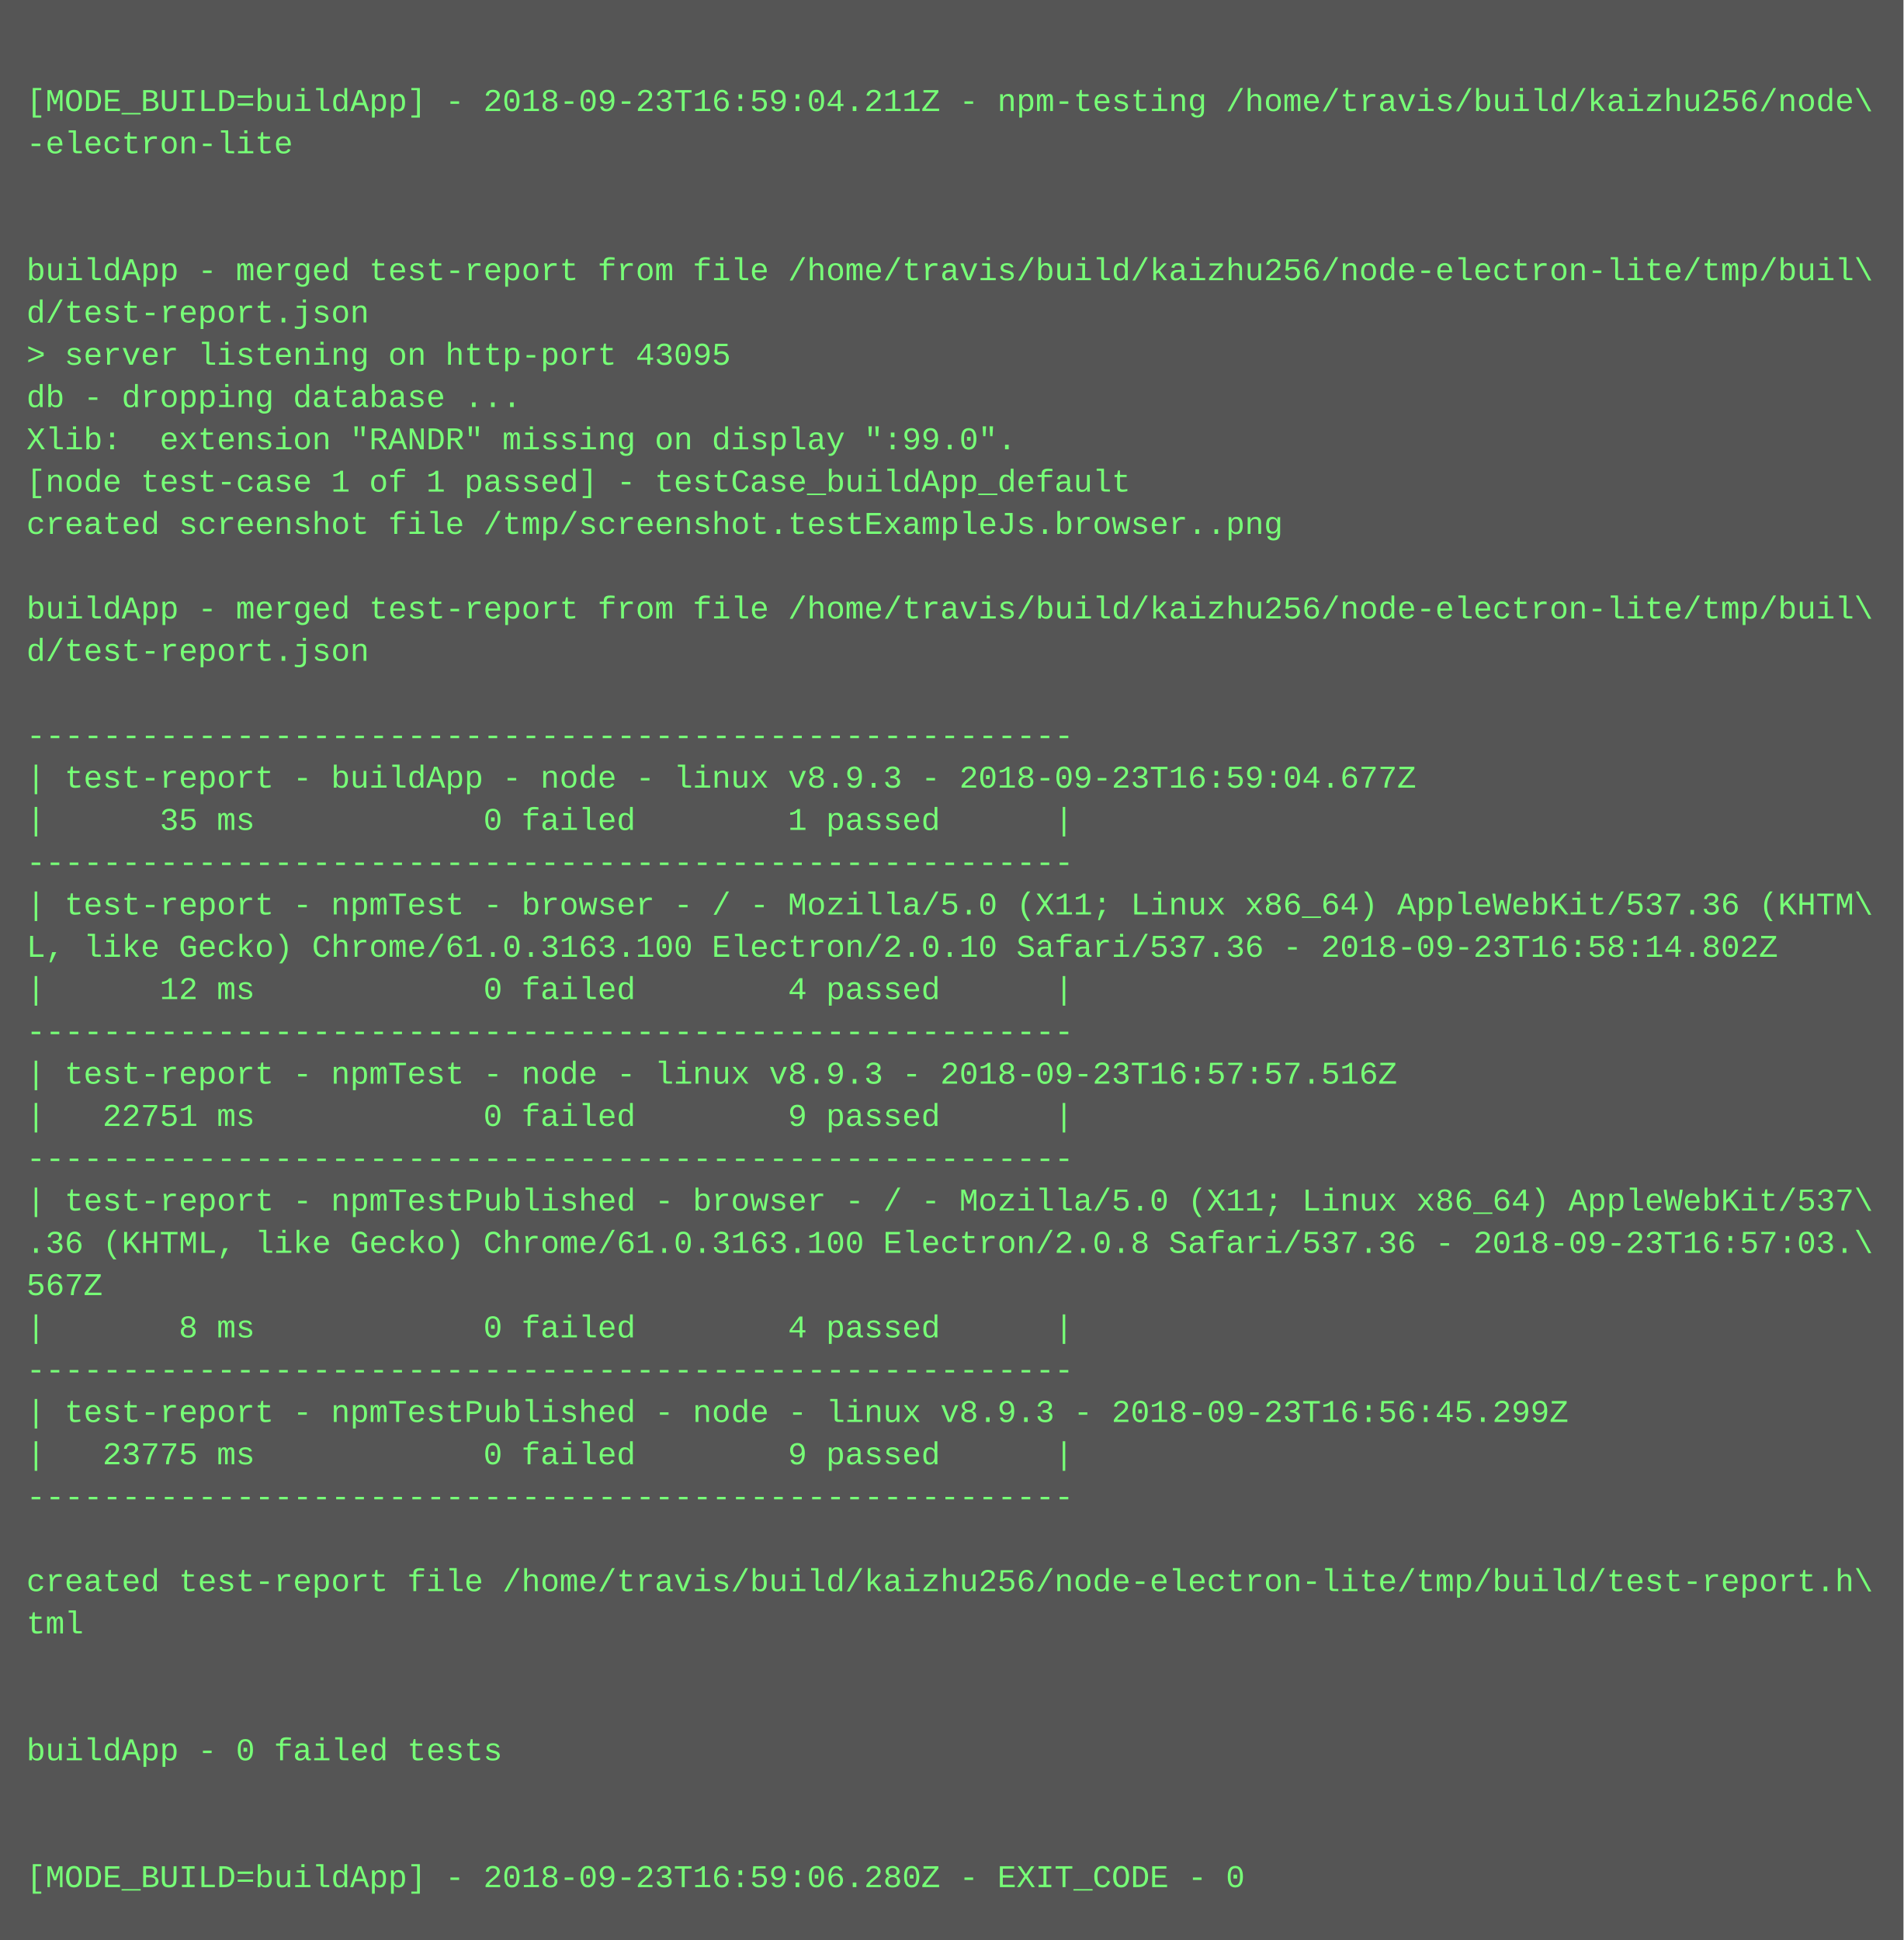
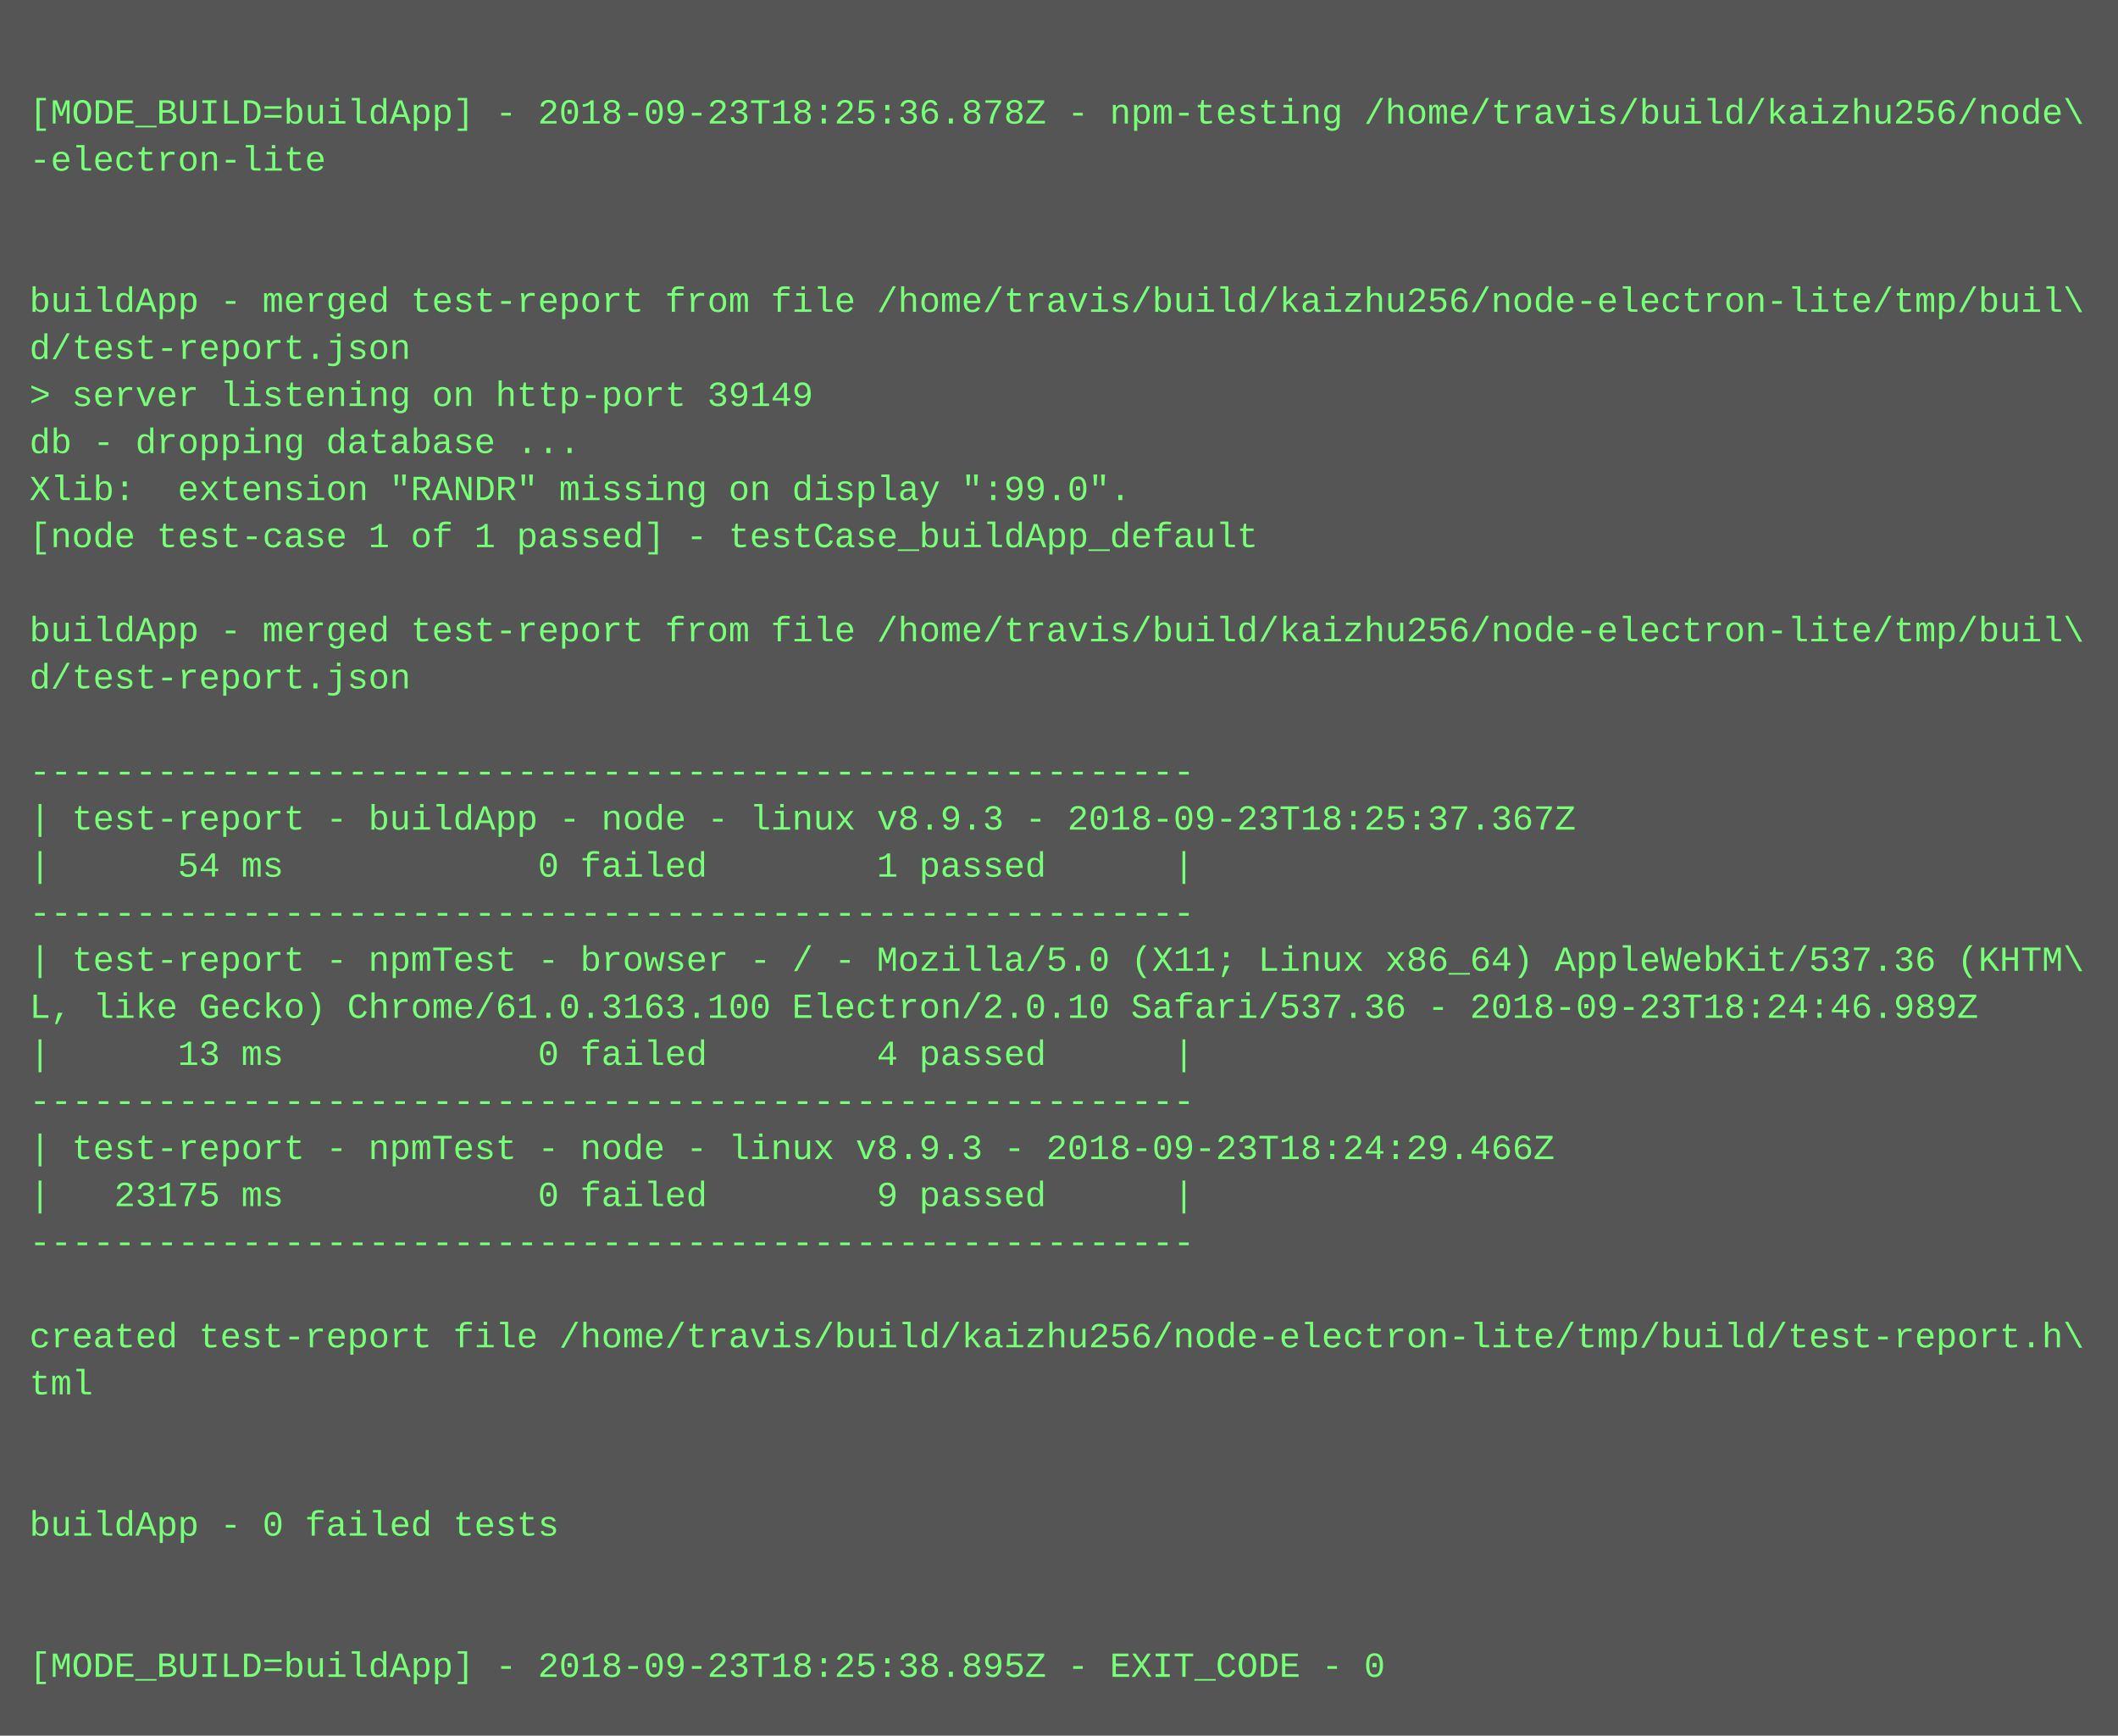
- <svg xmlns="http://www.w3.org/2000/svg" height="734" width="720">
-   <rect height="734" fill="#555" width="720" />
+ <svg xmlns="http://www.w3.org/2000/svg" height="590" width="720">
+   <rect height="590" fill="#555" width="720" />
  <text fill="#7f7" font-family="Courier New" font-size="12" xml:space="preserve">
    <tspan x="10" y="26" />
-     <tspan x="10" y="42">[MODE_BUILD=buildApp] - 2018-09-23T16:59:04.211Z - npm-testing /home/travis/build/kaizhu256/node\</tspan>
+     <tspan x="10" y="42">[MODE_BUILD=buildApp] - 2018-09-23T18:25:36.878Z - npm-testing /home/travis/build/kaizhu256/node\</tspan>
    <tspan x="10" y="58">-electron-lite</tspan>
    <tspan x="10" y="74" />
    <tspan x="10" y="90" />
    <tspan x="10" y="106">buildApp - merged test-report from file /home/travis/build/kaizhu256/node-electron-lite/tmp/buil\</tspan>
    <tspan x="10" y="122">d/test-report.json</tspan>
-     <tspan x="10" y="138">&gt; server listening on http-port 43095</tspan>
+     <tspan x="10" y="138">&gt; server listening on http-port 39149</tspan>
    <tspan x="10" y="154">db - dropping database ...</tspan>
    <tspan x="10" y="170">Xlib:  extension "RANDR" missing on display ":99.0".</tspan>
    <tspan x="10" y="186">[node test-case 1 of 1 passed] - testCase_buildApp_default</tspan>
-     <tspan x="10" y="202">created screenshot file /tmp/screenshot.testExampleJs.browser..png</tspan>
-     <tspan x="10" y="218" />
-     <tspan x="10" y="234">buildApp - merged test-report from file /home/travis/build/kaizhu256/node-electron-lite/tmp/buil\</tspan>
-     <tspan x="10" y="250">d/test-report.json</tspan>
-     <tspan x="10" y="266" />
-     <tspan x="10" y="282">-------------------------------------------------------</tspan>
-     <tspan x="10" y="298">| test-report - buildApp - node - linux v8.9.3 - 2018-09-23T16:59:04.677Z</tspan>
-     <tspan x="10" y="314">|      35 ms            0 failed        1 passed      |</tspan>
-     <tspan x="10" y="330">-------------------------------------------------------</tspan>
-     <tspan x="10" y="346">| test-report - npmTest - browser - / - Mozilla/5.0 (X11; Linux x86_64) AppleWebKit/537.36 (KHTM\</tspan>
-     <tspan x="10" y="362">L, like Gecko) Chrome/61.0.3163.100 Electron/2.0.10 Safari/537.36 - 2018-09-23T16:58:14.802Z</tspan>
-     <tspan x="10" y="378">|      12 ms            0 failed        4 passed      |</tspan>
-     <tspan x="10" y="394">-------------------------------------------------------</tspan>
-     <tspan x="10" y="410">| test-report - npmTest - node - linux v8.9.3 - 2018-09-23T16:57:57.516Z</tspan>
-     <tspan x="10" y="426">|   22751 ms            0 failed        9 passed      |</tspan>
-     <tspan x="10" y="442">-------------------------------------------------------</tspan>
-     <tspan x="10" y="458">| test-report - npmTestPublished - browser - / - Mozilla/5.0 (X11; Linux x86_64) AppleWebKit/537\</tspan>
-     <tspan x="10" y="474">.36 (KHTML, like Gecko) Chrome/61.0.3163.100 Electron/2.0.8 Safari/537.36 - 2018-09-23T16:57:03.\</tspan>
-     <tspan x="10" y="490">567Z</tspan>
-     <tspan x="10" y="506">|       8 ms            0 failed        4 passed      |</tspan>
-     <tspan x="10" y="522">-------------------------------------------------------</tspan>
-     <tspan x="10" y="538">| test-report - npmTestPublished - node - linux v8.9.3 - 2018-09-23T16:56:45.299Z</tspan>
-     <tspan x="10" y="554">|   23775 ms            0 failed        9 passed      |</tspan>
-     <tspan x="10" y="570">-------------------------------------------------------</tspan>
-     <tspan x="10" y="586" />
-     <tspan x="10" y="602">created test-report file /home/travis/build/kaizhu256/node-electron-lite/tmp/build/test-report.h\</tspan>
-     <tspan x="10" y="618">tml</tspan>
-     <tspan x="10" y="634" />
-     <tspan x="10" y="650" />
-     <tspan x="10" y="666">buildApp - 0 failed tests</tspan>
-     <tspan x="10" y="682" />
-     <tspan x="10" y="698" />
-     <tspan x="10" y="714">[MODE_BUILD=buildApp] - 2018-09-23T16:59:06.280Z - EXIT_CODE - 0</tspan>
+     <tspan x="10" y="202" />
+     <tspan x="10" y="218">buildApp - merged test-report from file /home/travis/build/kaizhu256/node-electron-lite/tmp/buil\</tspan>
+     <tspan x="10" y="234">d/test-report.json</tspan>
+     <tspan x="10" y="250" />
+     <tspan x="10" y="266">-------------------------------------------------------</tspan>
+     <tspan x="10" y="282">| test-report - buildApp - node - linux v8.9.3 - 2018-09-23T18:25:37.367Z</tspan>
+     <tspan x="10" y="298">|      54 ms            0 failed        1 passed      |</tspan>
+     <tspan x="10" y="314">-------------------------------------------------------</tspan>
+     <tspan x="10" y="330">| test-report - npmTest - browser - / - Mozilla/5.0 (X11; Linux x86_64) AppleWebKit/537.36 (KHTM\</tspan>
+     <tspan x="10" y="346">L, like Gecko) Chrome/61.0.3163.100 Electron/2.0.10 Safari/537.36 - 2018-09-23T18:24:46.989Z</tspan>
+     <tspan x="10" y="362">|      13 ms            0 failed        4 passed      |</tspan>
+     <tspan x="10" y="378">-------------------------------------------------------</tspan>
+     <tspan x="10" y="394">| test-report - npmTest - node - linux v8.9.3 - 2018-09-23T18:24:29.466Z</tspan>
+     <tspan x="10" y="410">|   23175 ms            0 failed        9 passed      |</tspan>
+     <tspan x="10" y="426">-------------------------------------------------------</tspan>
+     <tspan x="10" y="442" />
+     <tspan x="10" y="458">created test-report file /home/travis/build/kaizhu256/node-electron-lite/tmp/build/test-report.h\</tspan>
+     <tspan x="10" y="474">tml</tspan>
+     <tspan x="10" y="490" />
+     <tspan x="10" y="506" />
+     <tspan x="10" y="522">buildApp - 0 failed tests</tspan>
+     <tspan x="10" y="538" />
+     <tspan x="10" y="554" />
+     <tspan x="10" y="570">[MODE_BUILD=buildApp] - 2018-09-23T18:25:38.895Z - EXIT_CODE - 0</tspan>
  </text>
</svg>
